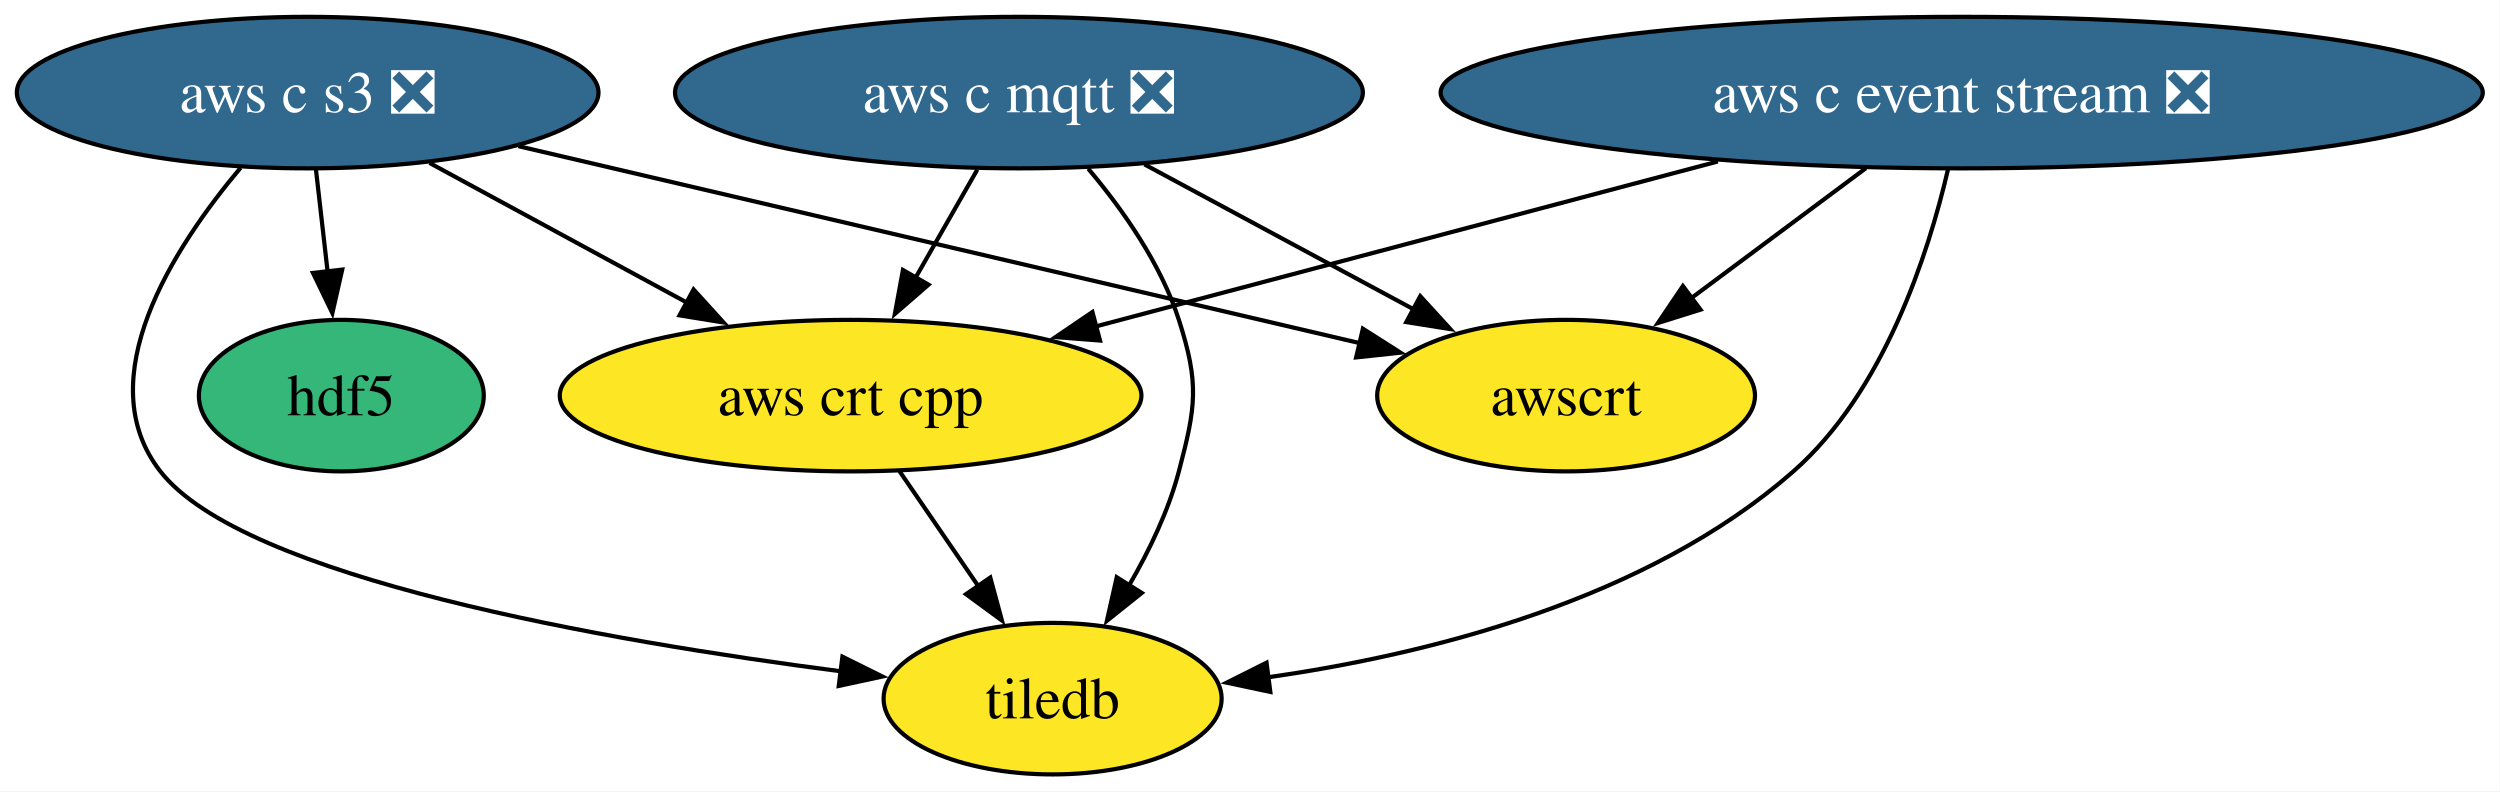
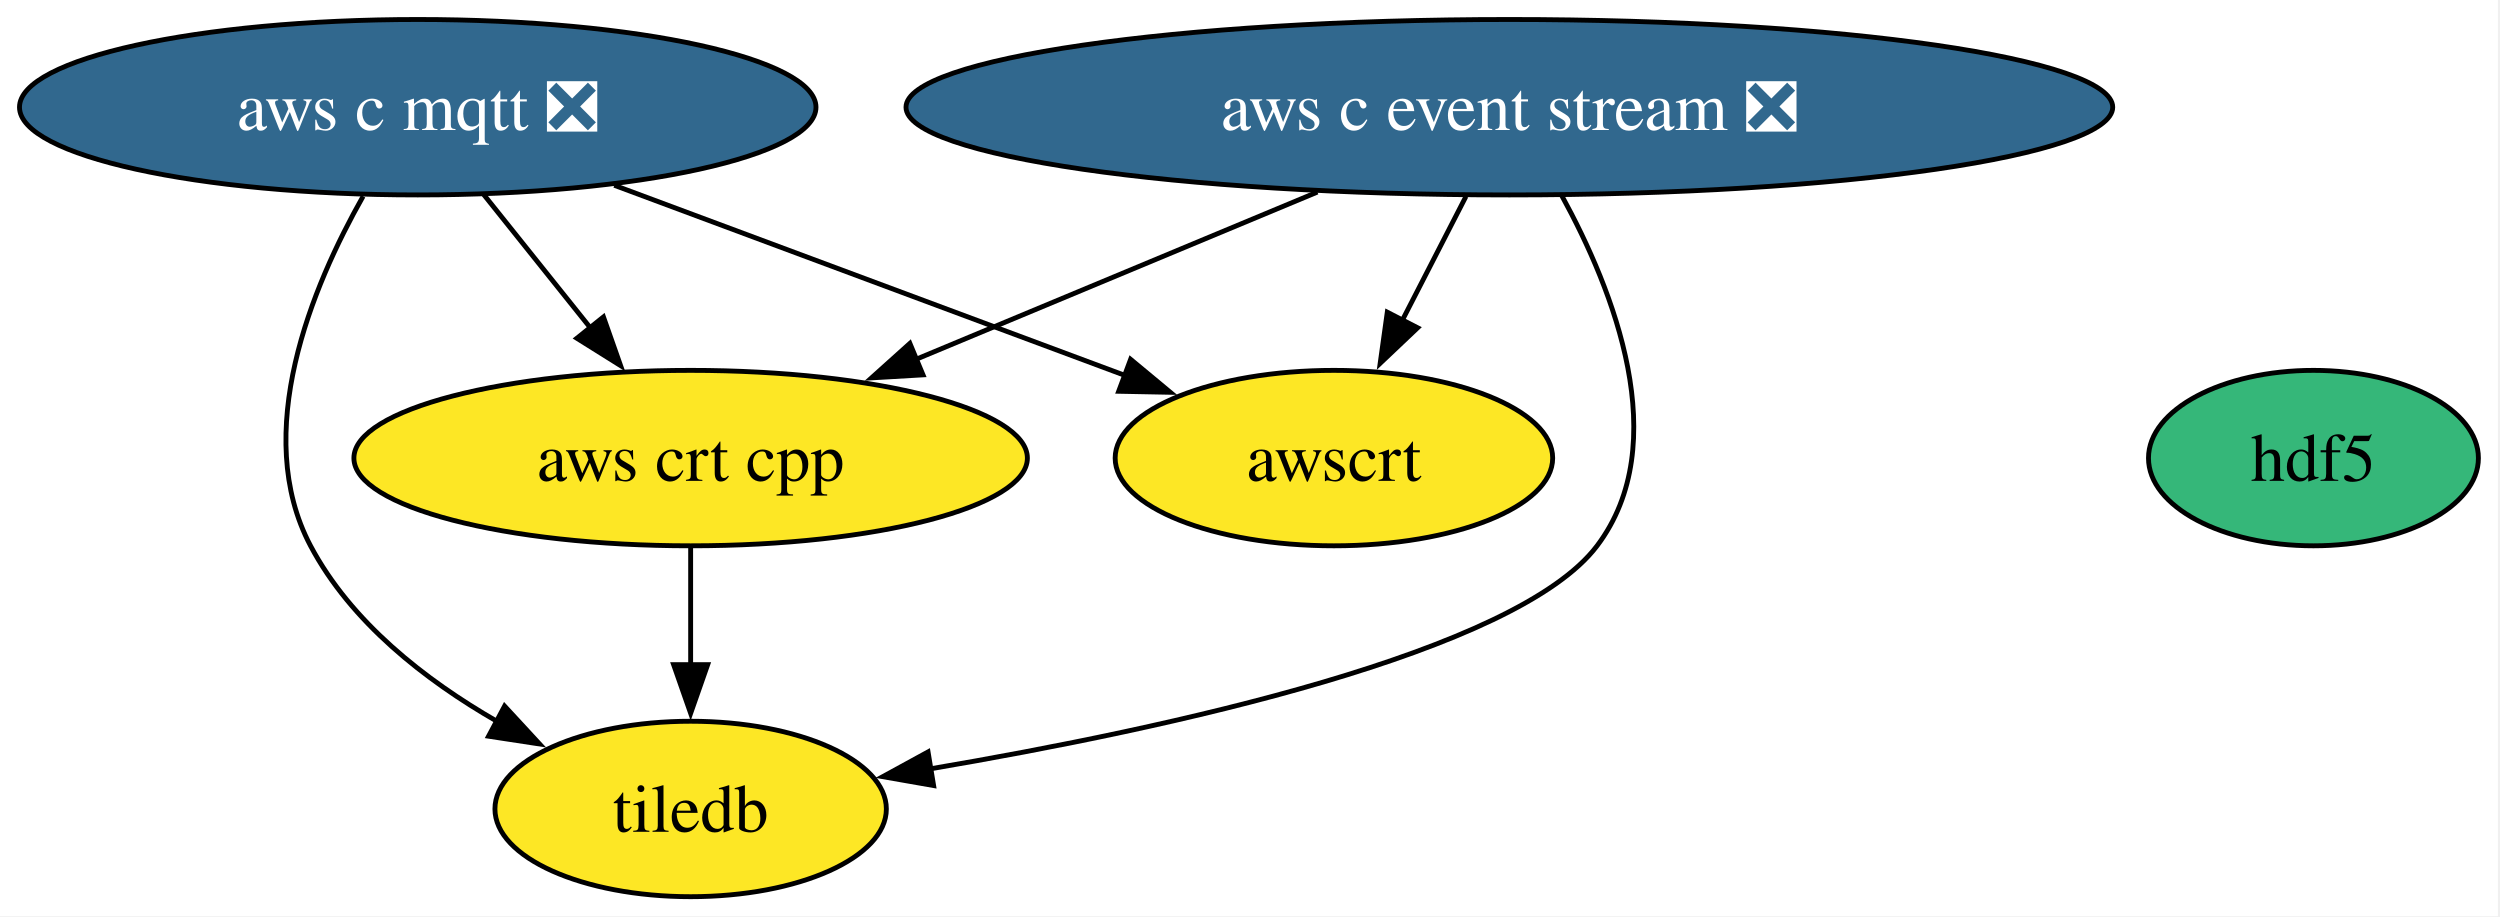
- <svg xmlns="http://www.w3.org/2000/svg" xmlns:xlink="http://www.w3.org/1999/xlink" width="594pt" height="188pt" viewBox="0.00 0.00 594.00 188.00">
+ <svg xmlns="http://www.w3.org/2000/svg" xmlns:xlink="http://www.w3.org/1999/xlink" width="513pt" height="188pt" viewBox="0.00 0.00 513.00 188.00">
  <g id="graph0" class="graph" transform="scale(1 1) rotate(0) translate(4 184)">
-     <polygon fill="white" stroke="none" points="-4,4 -4,-184 589.91,-184 589.91,4 -4,4" />
+     <polygon fill="white" stroke="none" points="-4,4 -4,-184 508.57,-184 508.57,4 -4,4" />
    <g id="node1" class="node">
      <g id="a_node1">
        <a xlink:href="https://github.com/conda-forge/aws-c-event-stream-feedstock/pull/248" xlink:title="aws c event stream ❎">
-           <ellipse fill="#31688e" stroke="black" cx="462.1" cy="-162" rx="123.81" ry="18" />
-           <text xml:space="preserve" text-anchor="middle" x="462.1" y="-157.32" font-family="Times,serif" font-size="14.00" fill="white">aws c event stream ❎</text>
+           <ellipse fill="#31688e" stroke="black" cx="305.72" cy="-162" rx="123.81" ry="18" />
+           <text xml:space="preserve" text-anchor="middle" x="305.72" y="-157.32" font-family="Times,serif" font-size="14.00" fill="white">aws c event stream ❎</text>
        </a>
      </g>
    </g>
-     <g id="node4" class="node">
-       <g id="a_node4">
+     <g id="node3" class="node">
+       <g id="a_node3">
        <a xlink:href="https://github.com/conda-forge/aws-crt-cpp-feedstock" xlink:title="aws crt cpp">
-           <ellipse fill="#fde725" stroke="black" cx="198.1" cy="-90" rx="69.1" ry="18" />
-           <text xml:space="preserve" text-anchor="middle" x="198.1" y="-85.33" font-family="Times,serif" font-size="14.00">aws crt cpp</text>
+           <ellipse fill="#fde725" stroke="black" cx="137.72" cy="-90" rx="69.1" ry="18" />
+           <text xml:space="preserve" text-anchor="middle" x="137.72" y="-85.33" font-family="Times,serif" font-size="14.00">aws crt cpp</text>
        </a>
      </g>
    </g>
    <g id="edge1" class="edge">
-       <path fill="none" stroke="black" d="M404.16,-145.64C360.32,-134.01 300.36,-118.11 256.42,-106.46" />
-       <polygon fill="black" stroke="black" points="257.36,-103.09 246.79,-103.91 255.56,-109.86 257.36,-103.09" />
+       <path fill="none" stroke="black" d="M266.33,-144.59C241.61,-134.29 209.63,-120.96 183.75,-110.18" />
+       <polygon fill="black" stroke="black" points="185.4,-107.08 174.83,-106.46 182.71,-113.54 185.4,-107.08" />
    </g>
-     <g id="node5" class="node">
-       <g id="a_node5">
+     <g id="node4" class="node">
+       <g id="a_node4">
        <a xlink:href="https://github.com/conda-forge/awscrt-feedstock" xlink:title="awscrt">
-           <ellipse fill="#fde725" stroke="black" cx="368.1" cy="-90" rx="44.89" ry="18" />
-           <text xml:space="preserve" text-anchor="middle" x="368.1" y="-85.33" font-family="Times,serif" font-size="14.00">awscrt</text>
+           <ellipse fill="#fde725" stroke="black" cx="269.72" cy="-90" rx="44.89" ry="18" />
+           <text xml:space="preserve" text-anchor="middle" x="269.72" y="-85.33" font-family="Times,serif" font-size="14.00">awscrt</text>
        </a>
      </g>
    </g>
    <g id="edge2" class="edge">
-       <path fill="none" stroke="black" d="M439.34,-144.05C426.8,-134.72 411.1,-123.02 397.62,-112.99" />
-       <polygon fill="black" stroke="black" points="400.04,-110.43 389.93,-107.26 395.86,-116.04 400.04,-110.43" />
+       <path fill="none" stroke="black" d="M296.82,-143.7C292.86,-135.98 288.09,-126.71 283.67,-118.11" />
+       <polygon fill="black" stroke="black" points="286.9,-116.74 279.21,-109.45 280.67,-119.94 286.9,-116.74" />
    </g>
-     <g id="node7" class="node">
-       <g id="a_node7">
+     <g id="node6" class="node">
+       <g id="a_node6">
        <a xlink:href="https://github.com/conda-forge/tiledb-feedstock" xlink:title="tiledb">
-           <ellipse fill="#fde725" stroke="black" cx="246.1" cy="-18" rx="40.16" ry="18" />
-           <text xml:space="preserve" text-anchor="middle" x="246.1" y="-13.32" font-family="Times,serif" font-size="14.00">tiledb</text>
+           <ellipse fill="#fde725" stroke="black" cx="137.72" cy="-18" rx="40.16" ry="18" />
+           <text xml:space="preserve" text-anchor="middle" x="137.72" y="-13.32" font-family="Times,serif" font-size="14.00">tiledb</text>
        </a>
      </g>
    </g>
    <g id="edge3" class="edge">
-       <path fill="none" stroke="black" d="M458.83,-143.69C454.15,-123.62 443.61,-90.89 422.1,-72 387.28,-41.44 335.36,-28.49 296.92,-23.02" />
-       <polygon fill="black" stroke="black" points="297.83,-19.6 287.46,-21.8 296.93,-26.55 297.83,-19.6" />
+       <path fill="none" stroke="black" d="M316.49,-143.83C327.09,-124.48 339.58,-93.01 323.72,-72 307.21,-50.12 236.09,-34.59 186.75,-26.21" />
+       <polygon fill="black" stroke="black" points="187.58,-22.8 177.14,-24.63 186.44,-29.71 187.58,-22.8" />
    </g>
    <g id="node2" class="node">
      <g id="a_node2">
        <a xlink:href="https://github.com/conda-forge/aws-c-mqtt-feedstock/pull/307" xlink:title="aws c mqtt ❎">
-           <ellipse fill="#31688e" stroke="black" cx="238.1" cy="-162" rx="81.72" ry="18" />
-           <text xml:space="preserve" text-anchor="middle" x="238.1" y="-157.32" font-family="Times,serif" font-size="14.00" fill="white">aws c mqtt ❎</text>
+           <ellipse fill="#31688e" stroke="black" cx="81.72" cy="-162" rx="81.72" ry="18" />
+           <text xml:space="preserve" text-anchor="middle" x="81.72" y="-157.32" font-family="Times,serif" font-size="14.00" fill="white">aws c mqtt ❎</text>
        </a>
      </g>
    </g>
    <g id="edge4" class="edge">
-       <path fill="none" stroke="black" d="M228.21,-143.7C223.75,-135.9 218.39,-126.51 213.43,-117.83" />
-       <polygon fill="black" stroke="black" points="216.62,-116.36 208.62,-109.42 210.54,-119.84 216.62,-116.36" />
+       <path fill="none" stroke="black" d="M95.28,-144.05C101.88,-135.8 109.96,-125.7 117.29,-116.54" />
+       <polygon fill="black" stroke="black" points="119.83,-118.97 123.35,-108.97 114.37,-114.59 119.83,-118.97" />
    </g>
    <g id="edge5" class="edge">
-       <path fill="none" stroke="black" d="M267.92,-144.94C286.94,-134.7 311.72,-121.36 331.87,-110.51" />
-       <polygon fill="black" stroke="black" points="333.45,-113.63 340.6,-105.81 330.13,-107.47 333.45,-113.63" />
+       <path fill="none" stroke="black" d="M122.05,-145.98C152.94,-134.48 195.45,-118.66 226.93,-106.93" />
+       <polygon fill="black" stroke="black" points="228,-110.27 236.15,-103.5 225.55,-103.71 228,-110.27" />
    </g>
    <g id="edge6" class="edge">
-       <path fill="none" stroke="black" d="M254.56,-143.92C262.75,-134.22 271.8,-121.37 276.1,-108 280.99,-92.77 280.17,-87.47 276.1,-72 273.63,-62.65 269.11,-53.23 264.3,-44.96" />
-       <polygon fill="black" stroke="black" points="267.28,-43.12 259,-36.5 261.34,-46.84 267.28,-43.12" />
+       <path fill="none" stroke="black" d="M70.51,-143.72C59.97,-125.11 47.51,-95.07 59.72,-72 68,-56.36 83.19,-44.49 97.98,-35.98" />
+       <polygon fill="black" stroke="black" points="99.54,-39.11 106.73,-31.33 96.25,-32.93 99.54,-39.11" />
    </g>
-     <g id="node3" class="node">
-       <g id="a_node3">
-         <a xlink:href="https://github.com/conda-forge/aws-c-s3-feedstock/pull/491" xlink:title="aws c s3 ❎">
-           <ellipse fill="#31688e" stroke="black" cx="69.1" cy="-162" rx="69.1" ry="18" />
-           <text xml:space="preserve" text-anchor="middle" x="69.1" y="-157.32" font-family="Times,serif" font-size="14.00" fill="white">aws c s3 ❎</text>
+     <g id="edge7" class="edge">
+       <path fill="none" stroke="black" d="M137.72,-71.7C137.72,-64.41 137.72,-55.73 137.72,-47.54" />
+       <polygon fill="black" stroke="black" points="141.22,-47.62 137.72,-37.62 134.22,-47.62 141.22,-47.62" />
+     </g>
+     <g id="node5" class="node">
+       <g id="a_node5">
+         <a xlink:href="https://github.com/conda-forge/hdf5-feedstock" xlink:title="hdf5">
+           <ellipse fill="#35b779" stroke="black" cx="470.72" cy="-90" rx="33.85" ry="18" />
+           <text xml:space="preserve" text-anchor="middle" x="470.72" y="-85.33" font-family="Times,serif" font-size="14.00">hdf5</text>
        </a>
      </g>
    </g>
-     <g id="edge7" class="edge">
-       <path fill="none" stroke="black" d="M98.05,-145.29C116.14,-135.47 139.66,-122.71 159.34,-112.03" />
-       <polygon fill="black" stroke="black" points="160.79,-115.22 167.91,-107.38 157.45,-109.07 160.79,-115.22" />
-     </g>
-     <g id="edge8" class="edge">
-       <path fill="none" stroke="black" d="M119.14,-149.28C174.82,-136.25 264.19,-115.33 319.34,-102.41" />
-       <polygon fill="black" stroke="black" points="319.82,-105.9 328.76,-100.21 318.22,-99.08 319.82,-105.9" />
-     </g>
-     <g id="node6" class="node">
-       <g id="a_node6">
-         <a xlink:href="https://github.com/conda-forge/hdf5-feedstock" xlink:title="hdf5">
-           <ellipse fill="#35b779" stroke="black" cx="77.1" cy="-90" rx="33.85" ry="18" />
-           <text xml:space="preserve" text-anchor="middle" x="77.1" y="-85.33" font-family="Times,serif" font-size="14.00">hdf5</text>
-         </a>
-       </g>
-     </g>
-     <g id="edge9" class="edge">
-       <path fill="none" stroke="black" d="M71.07,-143.7C71.91,-136.41 72.9,-127.73 73.83,-119.54" />
-       <polygon fill="black" stroke="black" points="77.31,-119.94 74.97,-109.61 70.36,-119.15 77.31,-119.94" />
-     </g>
-     <g id="edge10" class="edge">
-       <path fill="none" stroke="black" d="M53.16,-144.13C37.13,-125.07 17.03,-93.85 34.1,-72 53.81,-46.75 139.76,-31.75 195.99,-24.47" />
-       <polygon fill="black" stroke="black" points="196.16,-27.97 205.65,-23.26 195.29,-21.02 196.16,-27.97" />
-     </g>
-     <g id="edge11" class="edge">
-       <path fill="none" stroke="black" d="M209.72,-72.05C215.34,-63.85 222.21,-53.83 228.46,-44.71" />
-       <polygon fill="black" stroke="black" points="231.29,-46.78 234.06,-36.56 225.52,-42.82 231.29,-46.78" />
-     </g>
  </g>
</svg>
